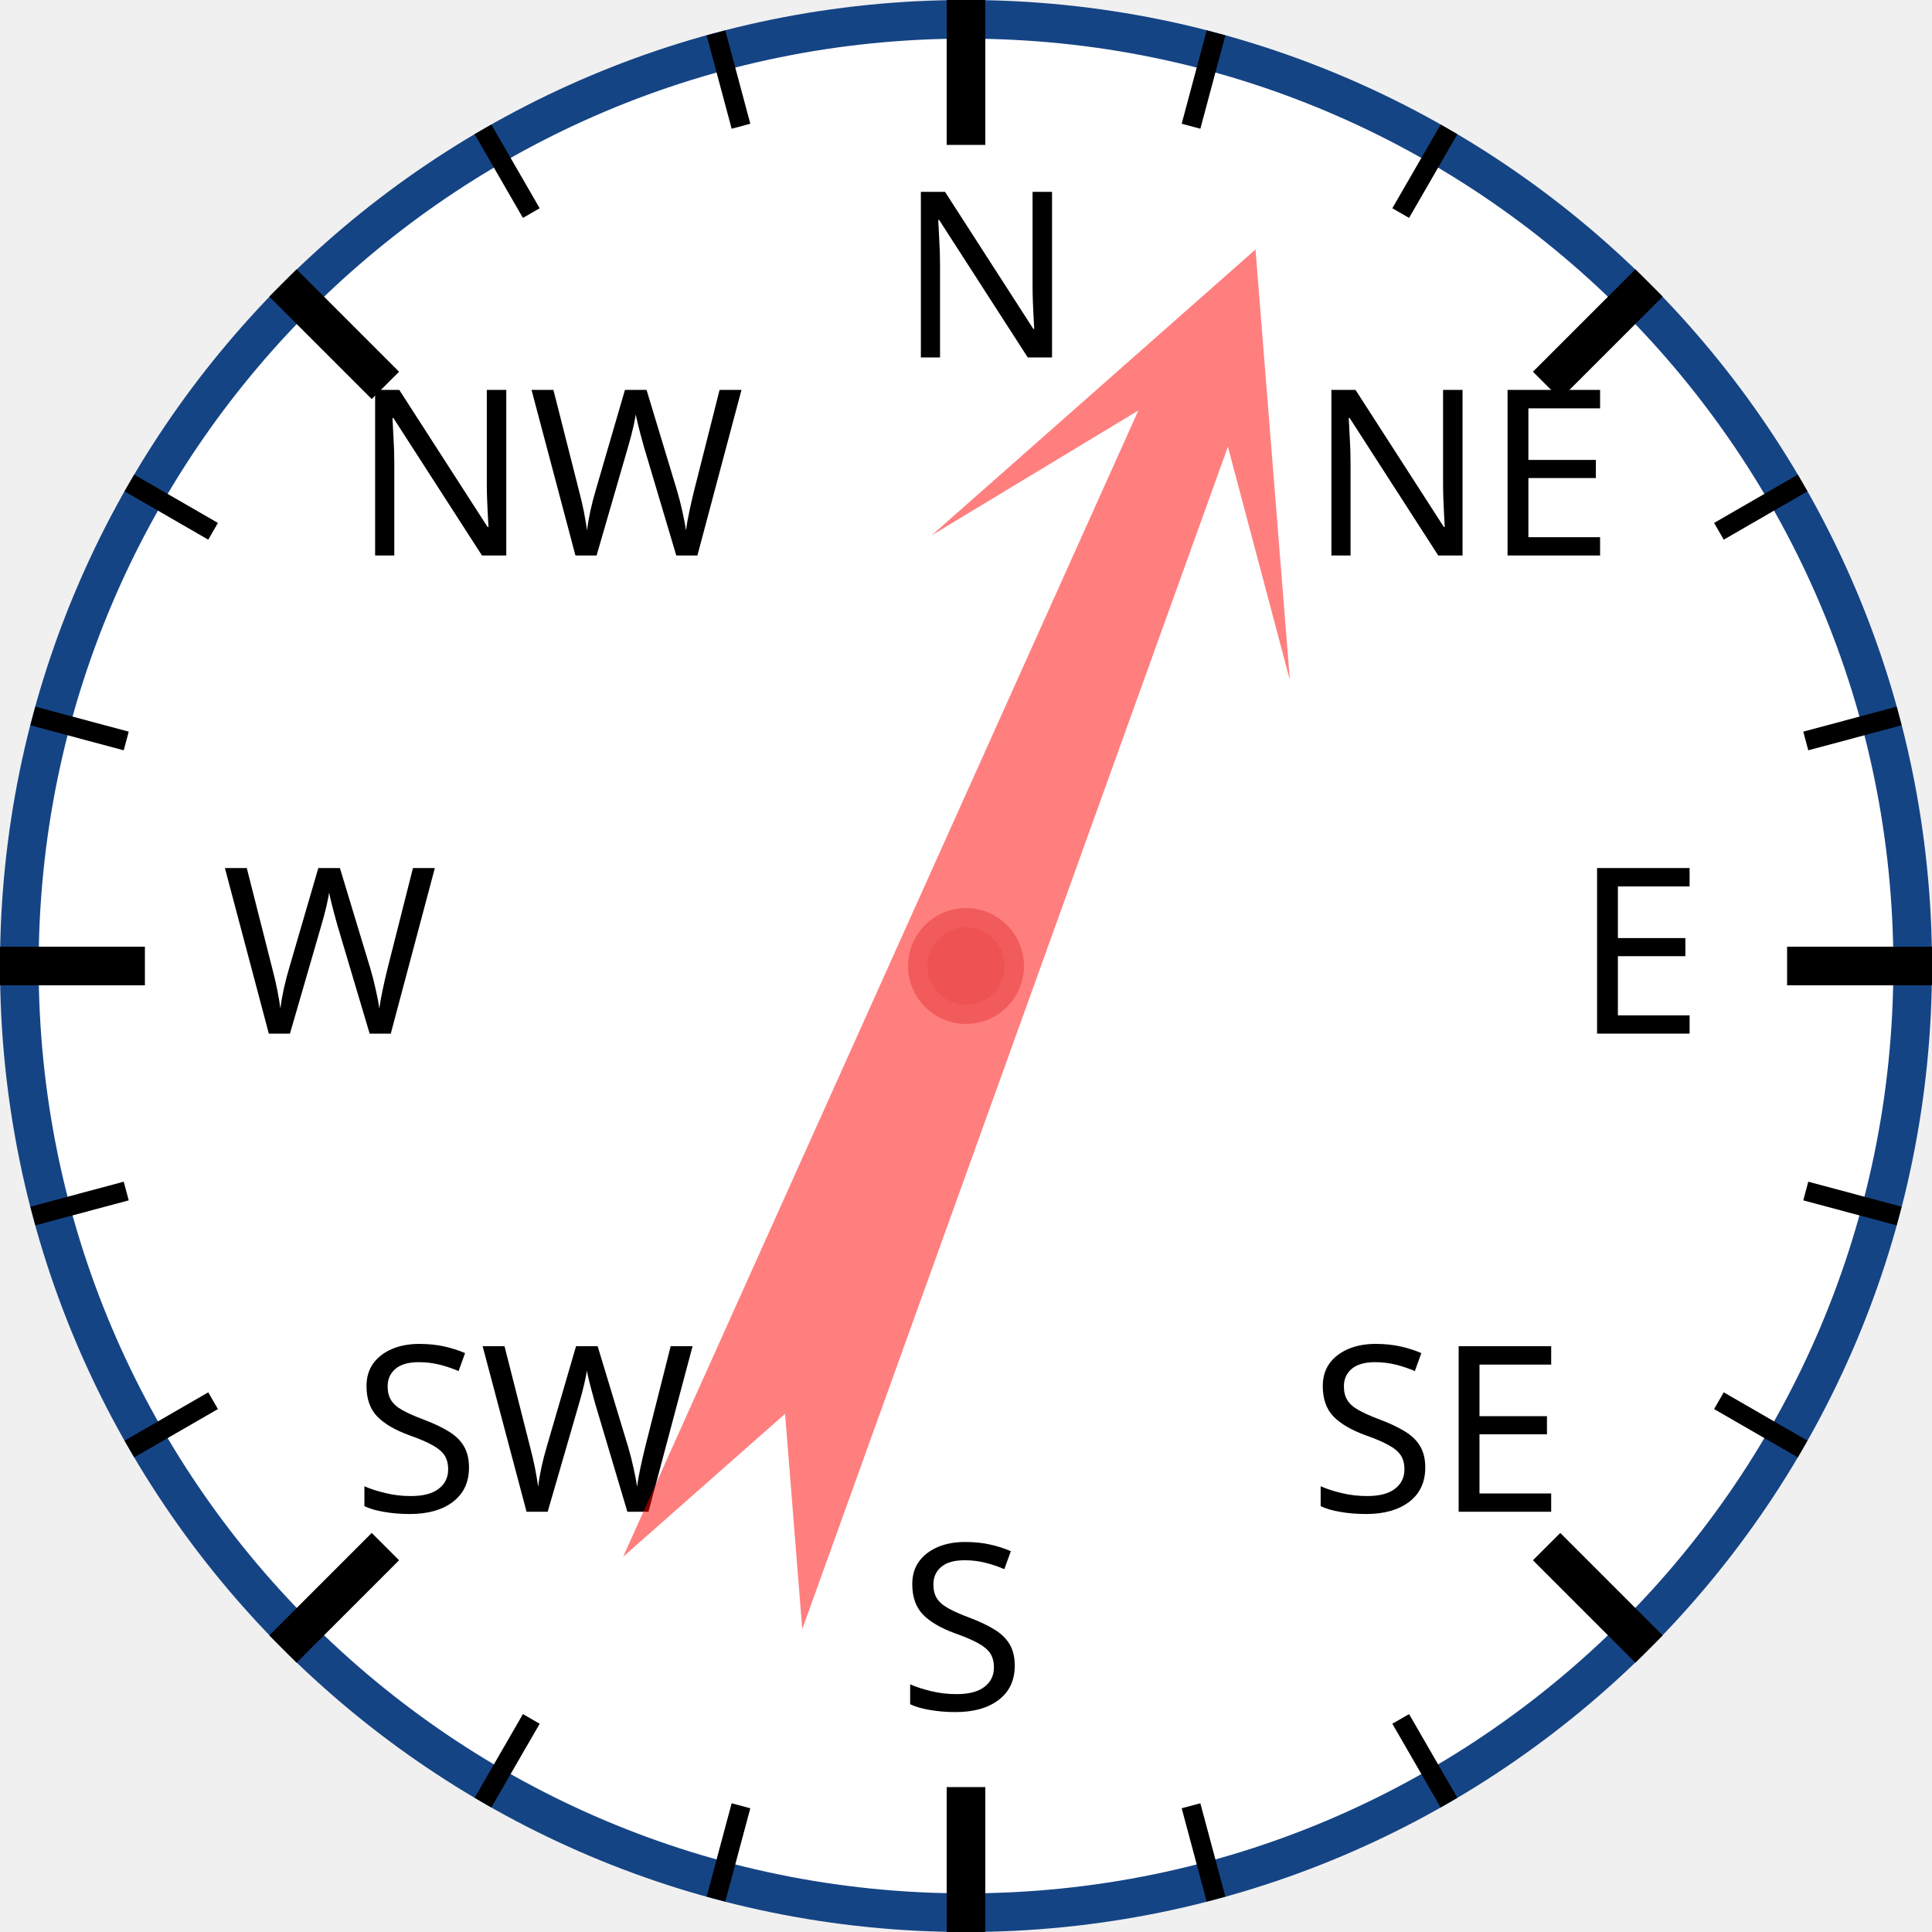
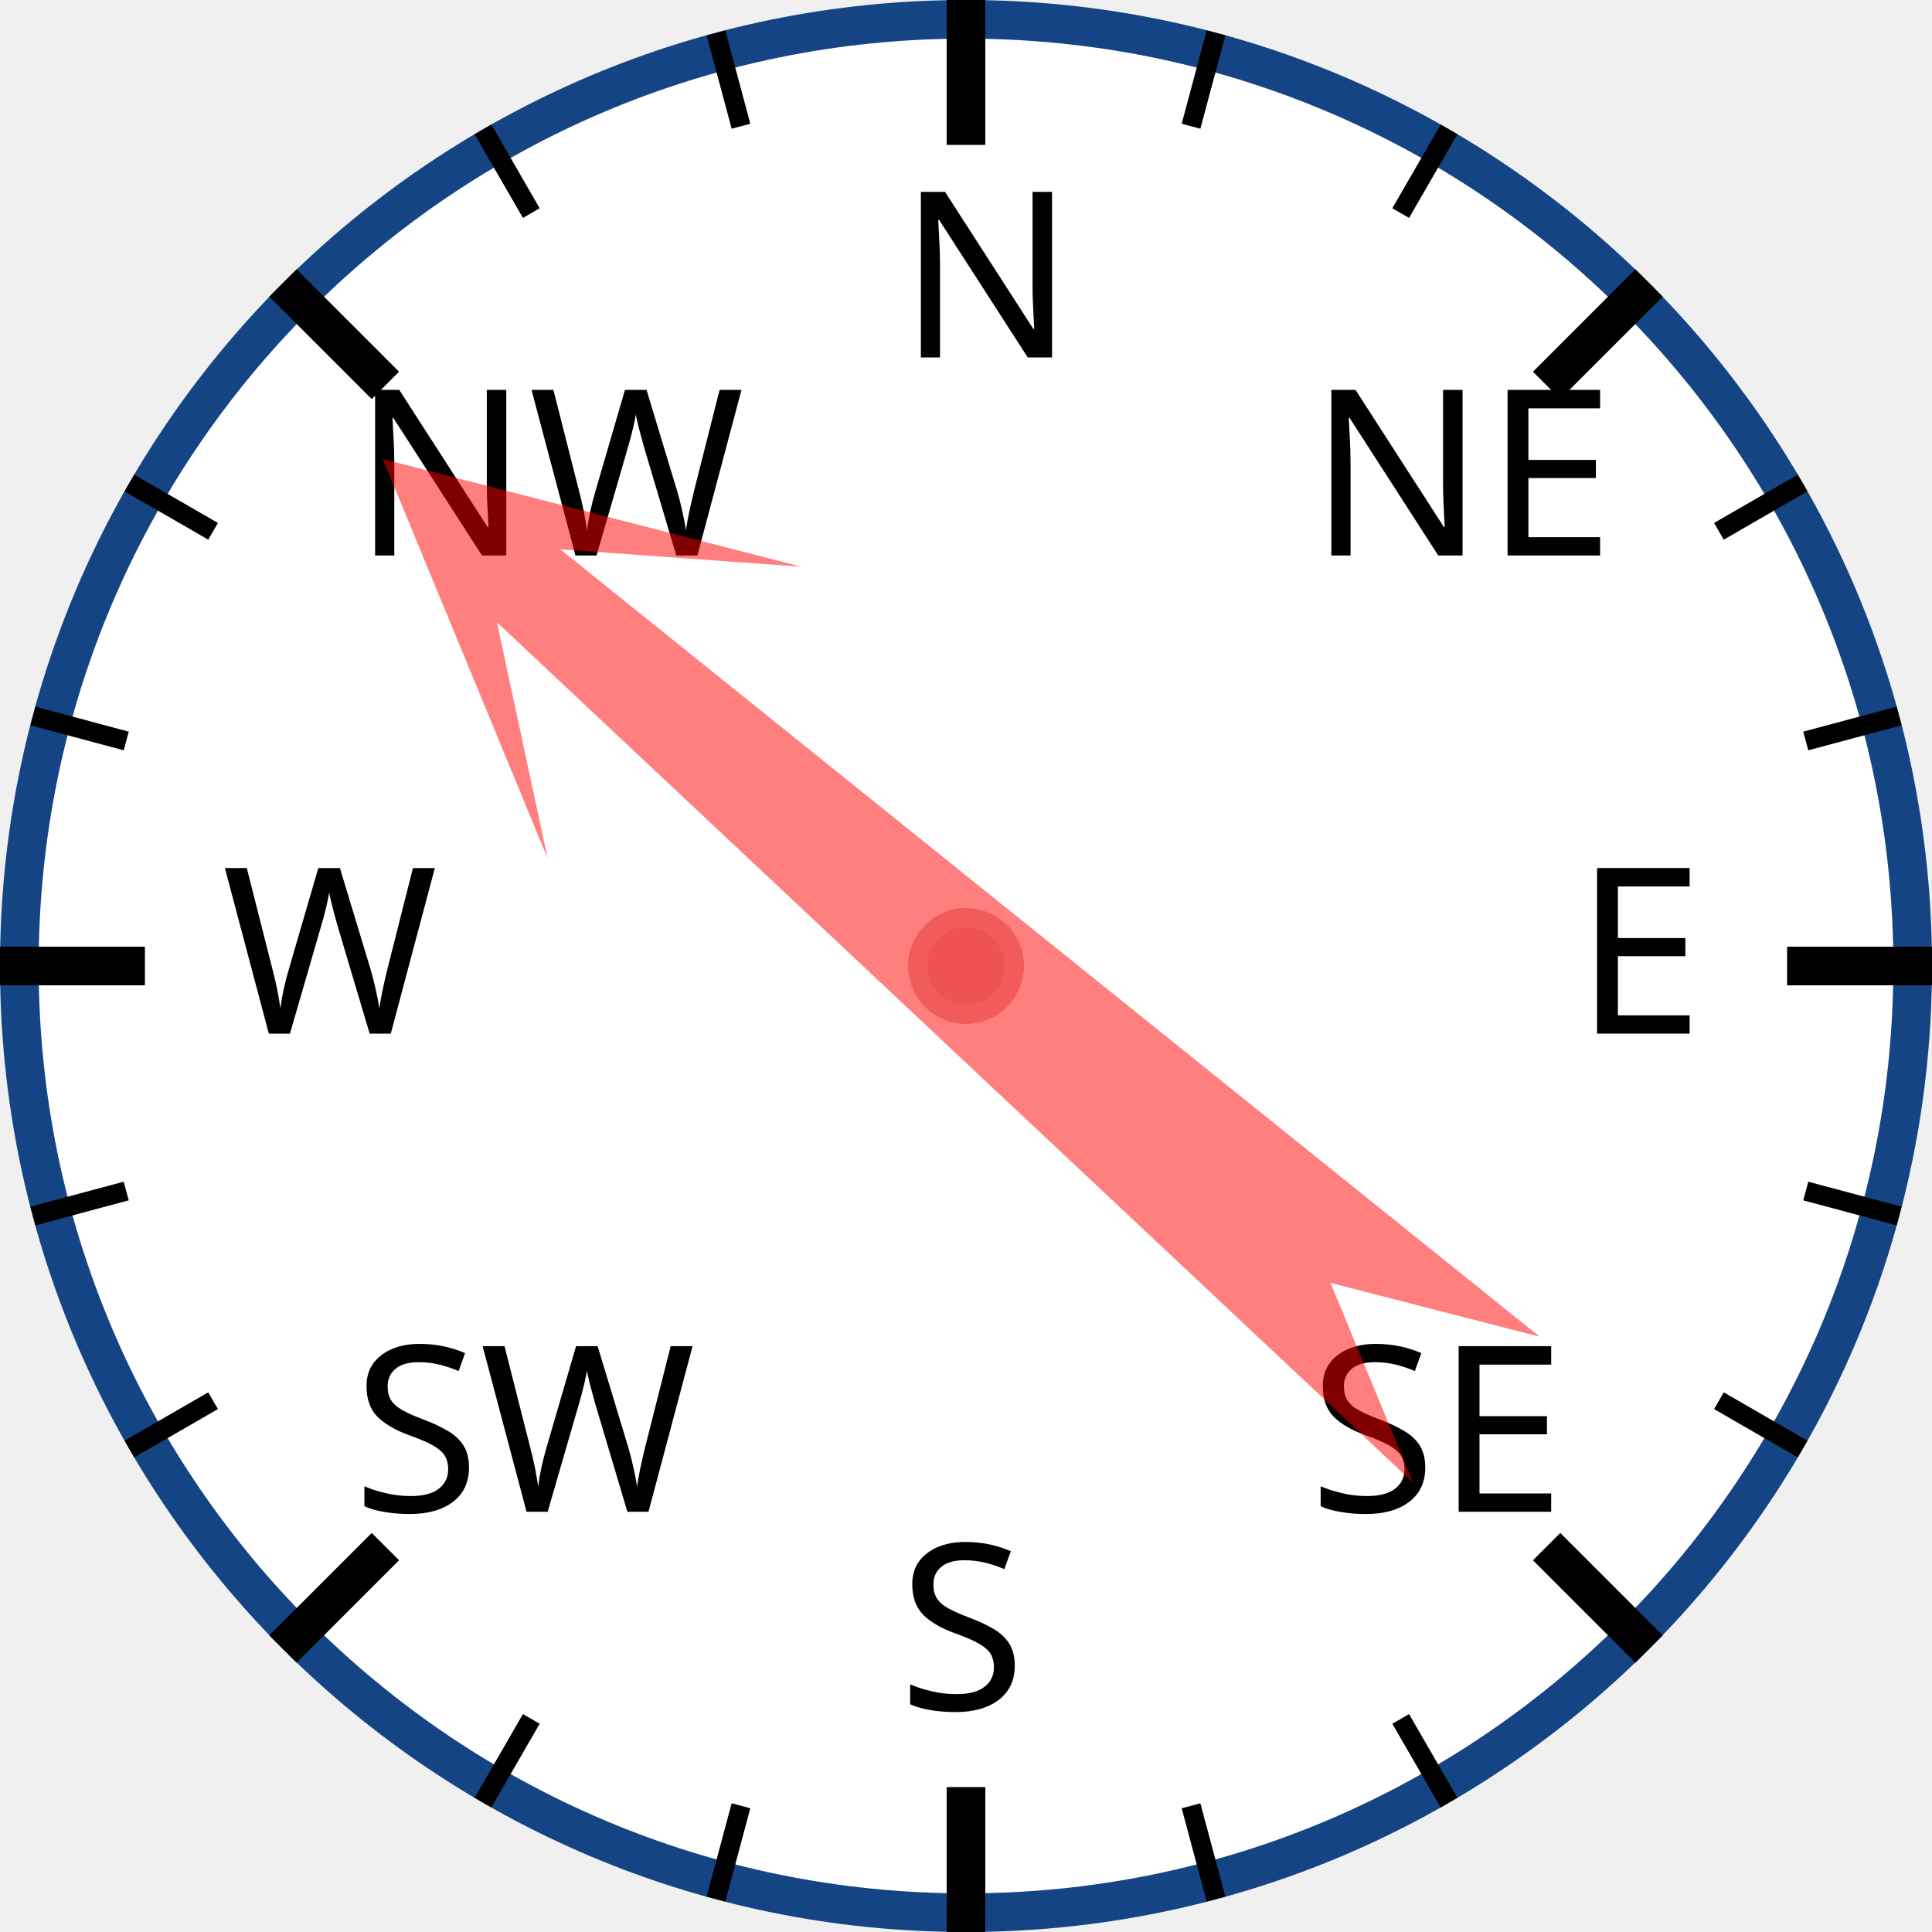
<svg xmlns="http://www.w3.org/2000/svg" width="120px" height="120px" viewBox="0 0 200 200">
  <circle cx="100" cy="100" r="98" style="fill: white; stroke: #154485; stroke-width: 4;" />
  <text x="93.0" y="37.0" style="font-family: sans-serif; font-size: 18pt;">N</text>
  <line x1="100.0" y1="0.0" x2="100.0" y2="15.0" style="stroke: black; stroke-width: 4;" />
  <line x1="74.118" y1="3.407" x2="76.706" y2="13.067" style="stroke: black; stroke-width: 2;" />
  <line x1="50" y1="13.397" x2="55" y2="22.058" style="stroke: black; stroke-width: 2;" />
  <text x="36.503" y="57.503" style="font-family: sans-serif; font-size: 18pt;">NW</text>
  <line x1="29.289" y1="29.289" x2="39.896" y2="39.896" style="stroke: black; stroke-width: 4;" />
  <line x1="13.397" y1="50" x2="22.058" y2="55" style="stroke: black; stroke-width: 2;" />
  <line x1="3.407" y1="74.118" x2="13.067" y2="76.706" style="stroke: black; stroke-width: 2;" />
  <text x="23.0" y="107.0" style="font-family: sans-serif; font-size: 18pt;">W</text>
  <line x1="0.0" y1="100.0" x2="15.0" y2="100.0" style="stroke: black; stroke-width: 4;" />
  <line x1="3.407" y1="125.882" x2="13.067" y2="123.294" style="stroke: black; stroke-width: 2;" />
  <line x1="13.397" y1="150" x2="22.058" y2="145" style="stroke: black; stroke-width: 2;" />
  <text x="36.503" y="156.497" style="font-family: sans-serif; font-size: 18pt;">SW</text>
  <line x1="29.289" y1="170.711" x2="39.896" y2="160.104" style="stroke: black; stroke-width: 4;" />
  <line x1="50" y1="186.603" x2="55" y2="177.942" style="stroke: black; stroke-width: 2;" />
  <line x1="74.118" y1="196.593" x2="76.706" y2="186.933" style="stroke: black; stroke-width: 2;" />
  <text x="93" y="177.0" style="font-family: sans-serif; font-size: 18pt;">S</text>
  <line x1="100" y1="200.0" x2="100" y2="185.0" style="stroke: black; stroke-width: 4;" />
  <line x1="125.882" y1="196.593" x2="123.294" y2="186.933" style="stroke: black; stroke-width: 2;" />
  <line x1="150.0" y1="186.603" x2="145.0" y2="177.942" style="stroke: black; stroke-width: 2;" />
  <text x="135.497" y="156.497" style="font-family: sans-serif; font-size: 18pt;">SE</text>
  <line x1="170.711" y1="170.711" x2="160.104" y2="160.104" style="stroke: black; stroke-width: 4;" />
  <line x1="186.603" y1="150" x2="177.942" y2="145" style="stroke: black; stroke-width: 2;" />
  <line x1="196.593" y1="125.882" x2="186.933" y2="123.294" style="stroke: black; stroke-width: 2;" />
  <text x="163.0" y="107" style="font-family: sans-serif; font-size: 18pt;">E</text>
  <line x1="200.0" y1="100" x2="185.0" y2="100" style="stroke: black; stroke-width: 4;" />
  <line x1="196.593" y1="74.118" x2="186.933" y2="76.706" style="stroke: black; stroke-width: 2;" />
  <line x1="186.603" y1="50" x2="177.942" y2="55" style="stroke: black; stroke-width: 2;" />
  <text x="135.497" y="57.503" style="font-family: sans-serif; font-size: 18pt;">NE</text>
  <line x1="170.711" y1="29.289" x2="160.104" y2="39.896" style="stroke: black; stroke-width: 4;" />
  <line x1="150" y1="13.397" x2="145" y2="22.058" style="stroke: black; stroke-width: 2;" />
  <line x1="125.882" y1="3.407" x2="123.294" y2="13.067" style="stroke: black; stroke-width: 2;" />
-   <polygon points="100 20 120 60 105 40 110 170 100 150 90 170 95 40 80 60" style="fill: red; fill-opacity: 0.5;" transform="rotate(22,100,100)" />
+   <polygon points="100 20 120 60 105 40 110 170 100 150 90 170 95 40 80 60" style="fill: red; fill-opacity: 0.5;" transform="rotate(311,100,100)" />
  <circle cx="100" cy="100" r="5" style="fill: #EE5252; stroke: #F25B5B; stroke-width: 2;" />
</svg>
